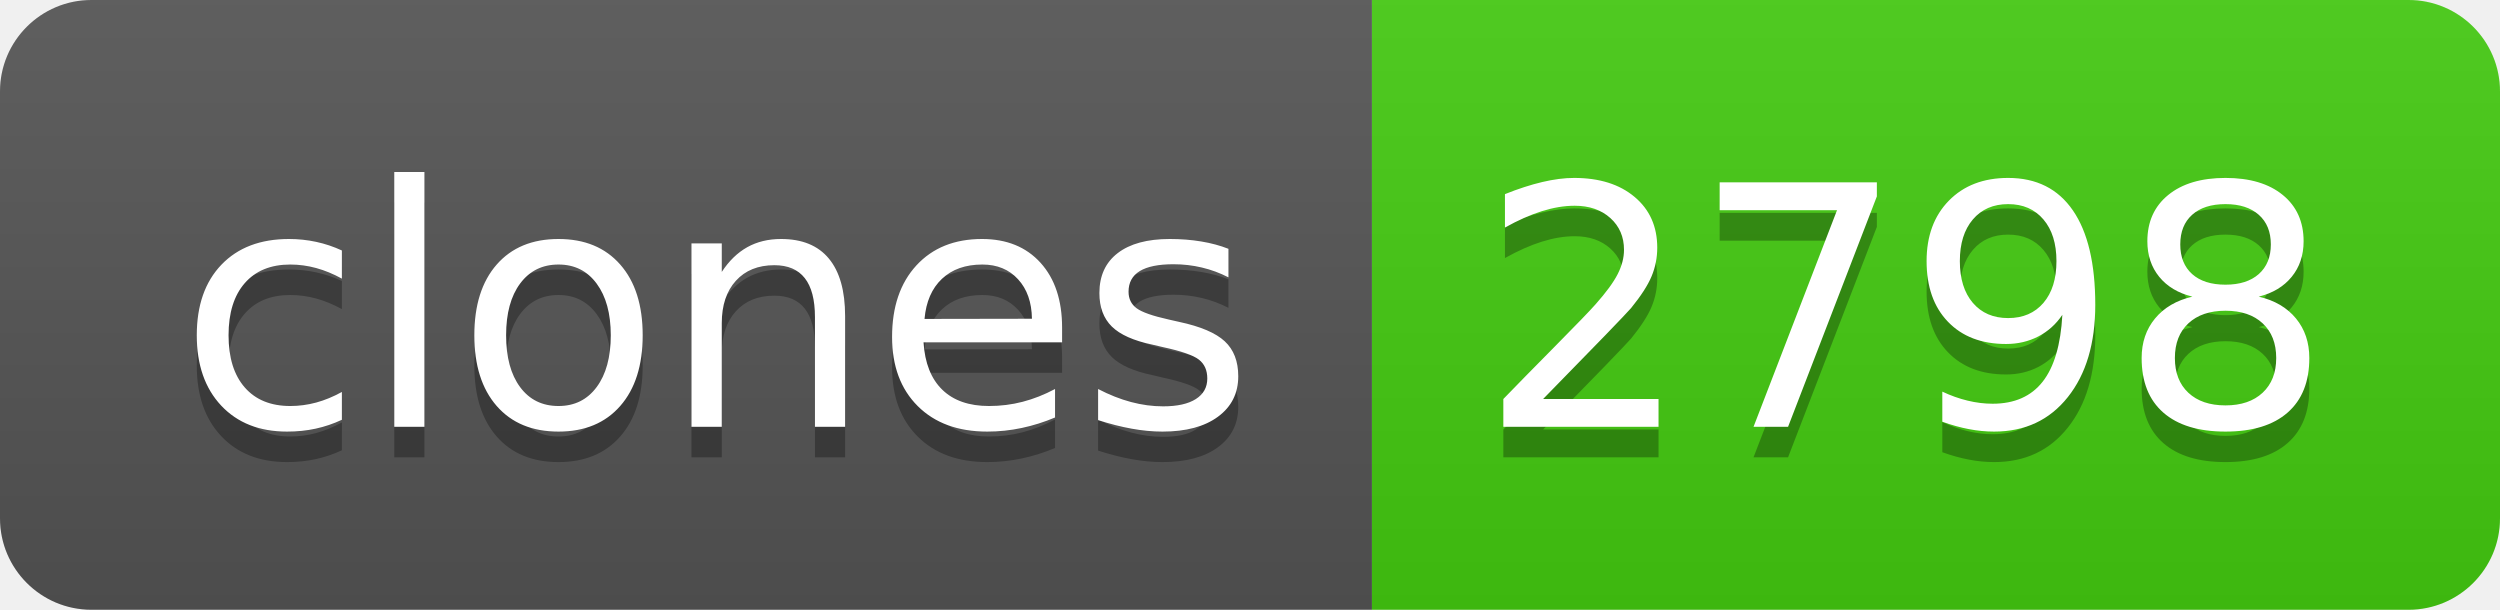
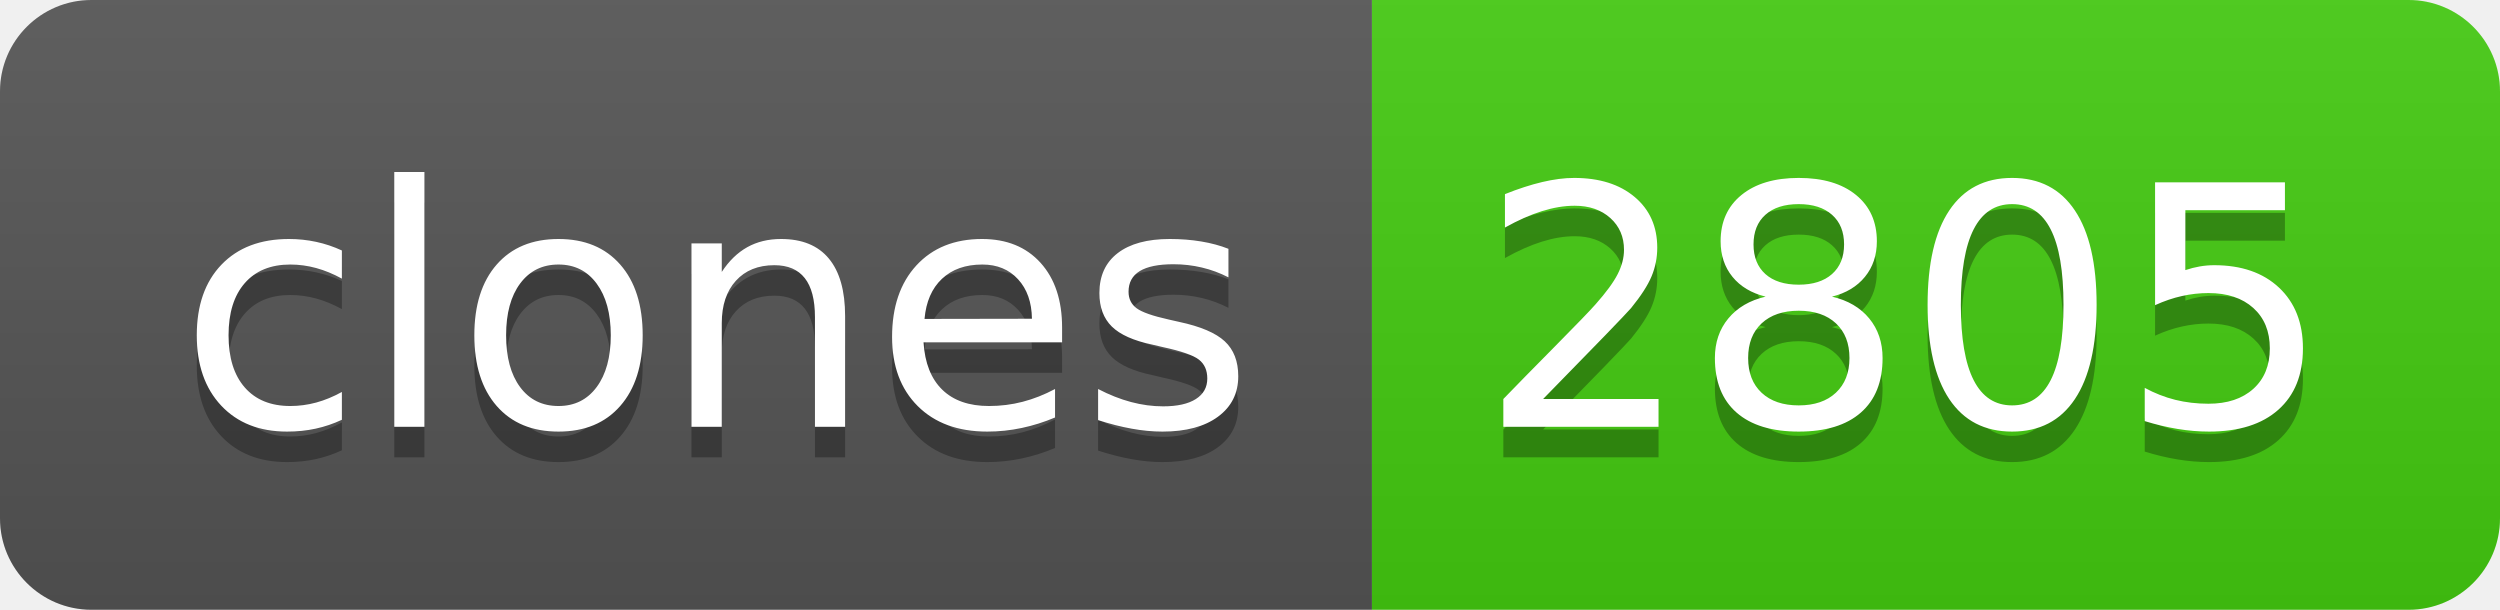
- <svg xmlns="http://www.w3.org/2000/svg" width="82" height="20" role="img" aria-label="clones: 2798">
+ <svg xmlns="http://www.w3.org/2000/svg" width="82" height="20" role="img" aria-label="clones: 2805">
  <linearGradient id="s" x2="0" y2="100%">
    <stop offset="0" stop-color="#bbb" stop-opacity=".1" />
    <stop offset="1" stop-opacity=".1" />
  </linearGradient>
  <clipPath id="r">
    <rect width="82" height="20" rx="3" fill="#fff" />
  </clipPath>
  <g clip-path="url(#r)">
    <rect width="45" height="20" fill="#555" />
    <rect x="45" width="37" height="20" fill="#4c1" />
    <rect width="82" height="20" fill="url(#s)" />
  </g>
  <g fill="#fff" text-anchor="middle" font-family="Verdana,Geneva,DejaVu Sans,sans-serif" text-rendering="geometricPrecision" font-size="110">
    <text aria-hidden="true" x="235" y="150" fill="#010101" fill-opacity=".3" transform="scale(.1)" textLength="350">clones</text>
    <text x="235" y="140" transform="scale(.1)" fill="#fff" textLength="350">clones</text>
-     <text aria-hidden="true" x="625" y="150" fill="#010101" fill-opacity=".3" transform="scale(.1)" textLength="270">2798</text>
-     <text x="625" y="140" transform="scale(.1)" fill="#fff" textLength="270">2798</text>
+     <text aria-hidden="true" x="625" y="150" fill="#010101" fill-opacity=".3" transform="scale(.1)" textLength="270">2805</text>
+     <text x="625" y="140" transform="scale(.1)" fill="#fff" textLength="270">2805</text>
  </g>
</svg>
